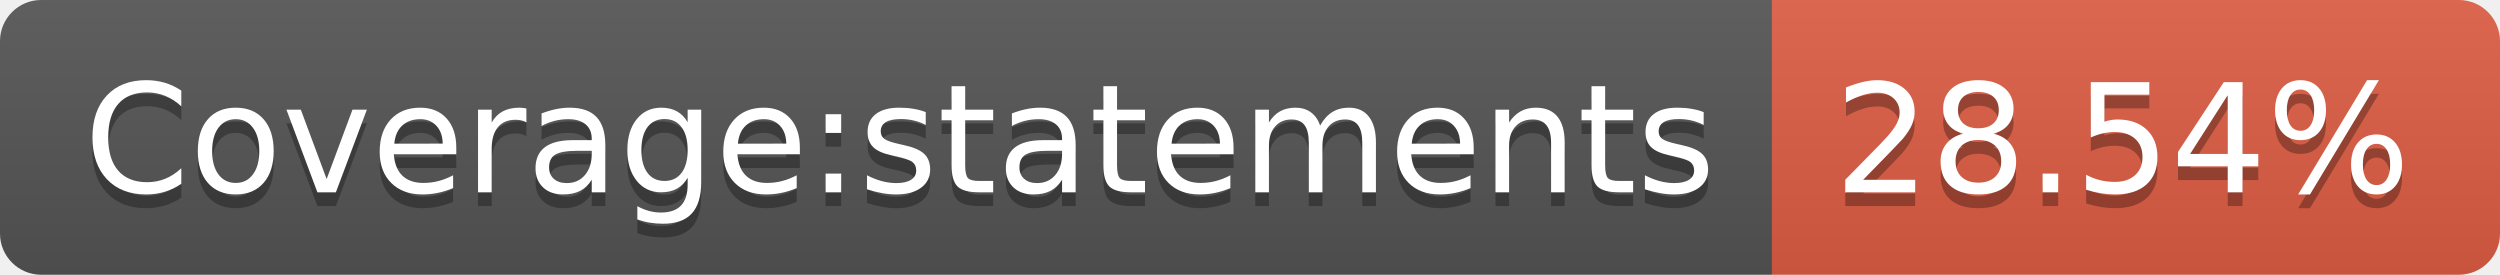
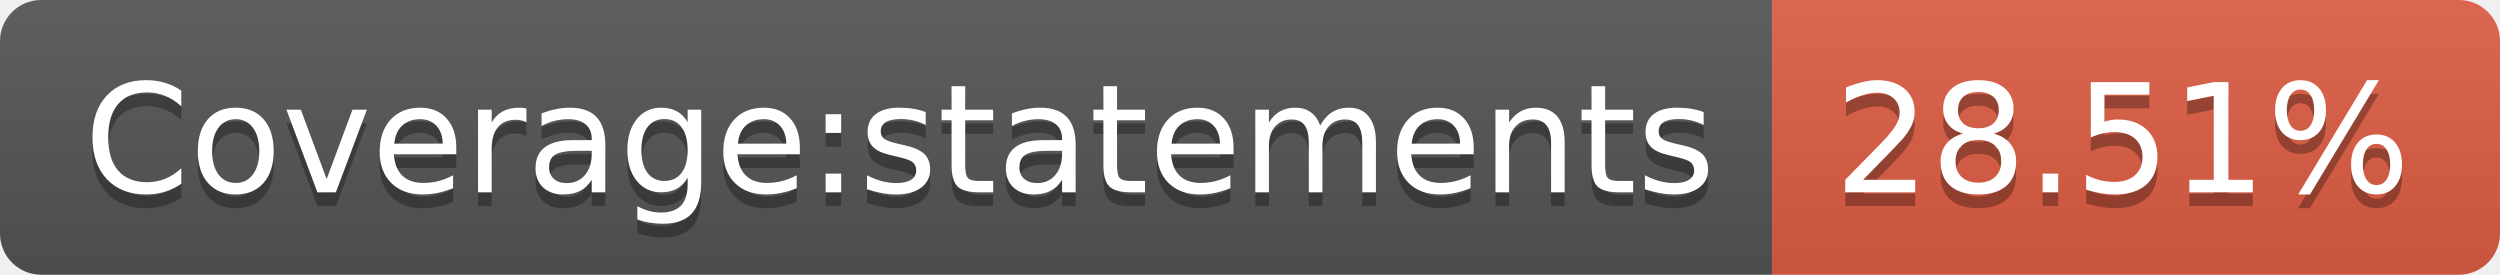
- <svg xmlns="http://www.w3.org/2000/svg" width="182" height="20" role="img" aria-label="Coverage:statements: 28.54%">
+ <svg xmlns="http://www.w3.org/2000/svg" width="182" height="20" role="img" aria-label="Coverage:statements: 28.51%">
  <linearGradient id="s" x2="0" y2="100%">
    <stop offset="0" stop-color="#bbb" stop-opacity=".1" />
    <stop offset="1" stop-opacity=".1" />
  </linearGradient>
  <clipPath id="r">
    <rect width="182" height="20" rx="3" fill="#fff" />
  </clipPath>
  <g clip-path="url(#r)">
    <rect width="129" height="20" fill="#555" />
    <rect x="129" width="53" height="20" fill="#e05d44" />
    <rect width="182" height="20" fill="url(#s)" />
  </g>
  <g fill="#fff" text-anchor="middle" font-family="Verdana,Geneva,DejaVu Sans,sans-serif" text-rendering="geometricPrecision" font-size="110">
    <text aria-hidden="true" x="655" y="150" fill="#010101" fill-opacity=".3" transform="scale(.1)" textLength="1190">Coverage:statements</text>
    <text x="655" y="140" transform="scale(.1)" fill="#fff" textLength="1190">Coverage:statements</text>
-     <text aria-hidden="true" x="1545" y="150" fill="#010101" fill-opacity=".3" transform="scale(.1)" textLength="430">28.54%</text>
-     <text x="1545" y="140" transform="scale(.1)" fill="#fff" textLength="430">28.54%</text>
+     <text aria-hidden="true" x="1545" y="150" fill="#010101" fill-opacity=".3" transform="scale(.1)" textLength="430">28.51%</text>
+     <text x="1545" y="140" transform="scale(.1)" fill="#fff" textLength="430">28.51%</text>
  </g>
</svg>
